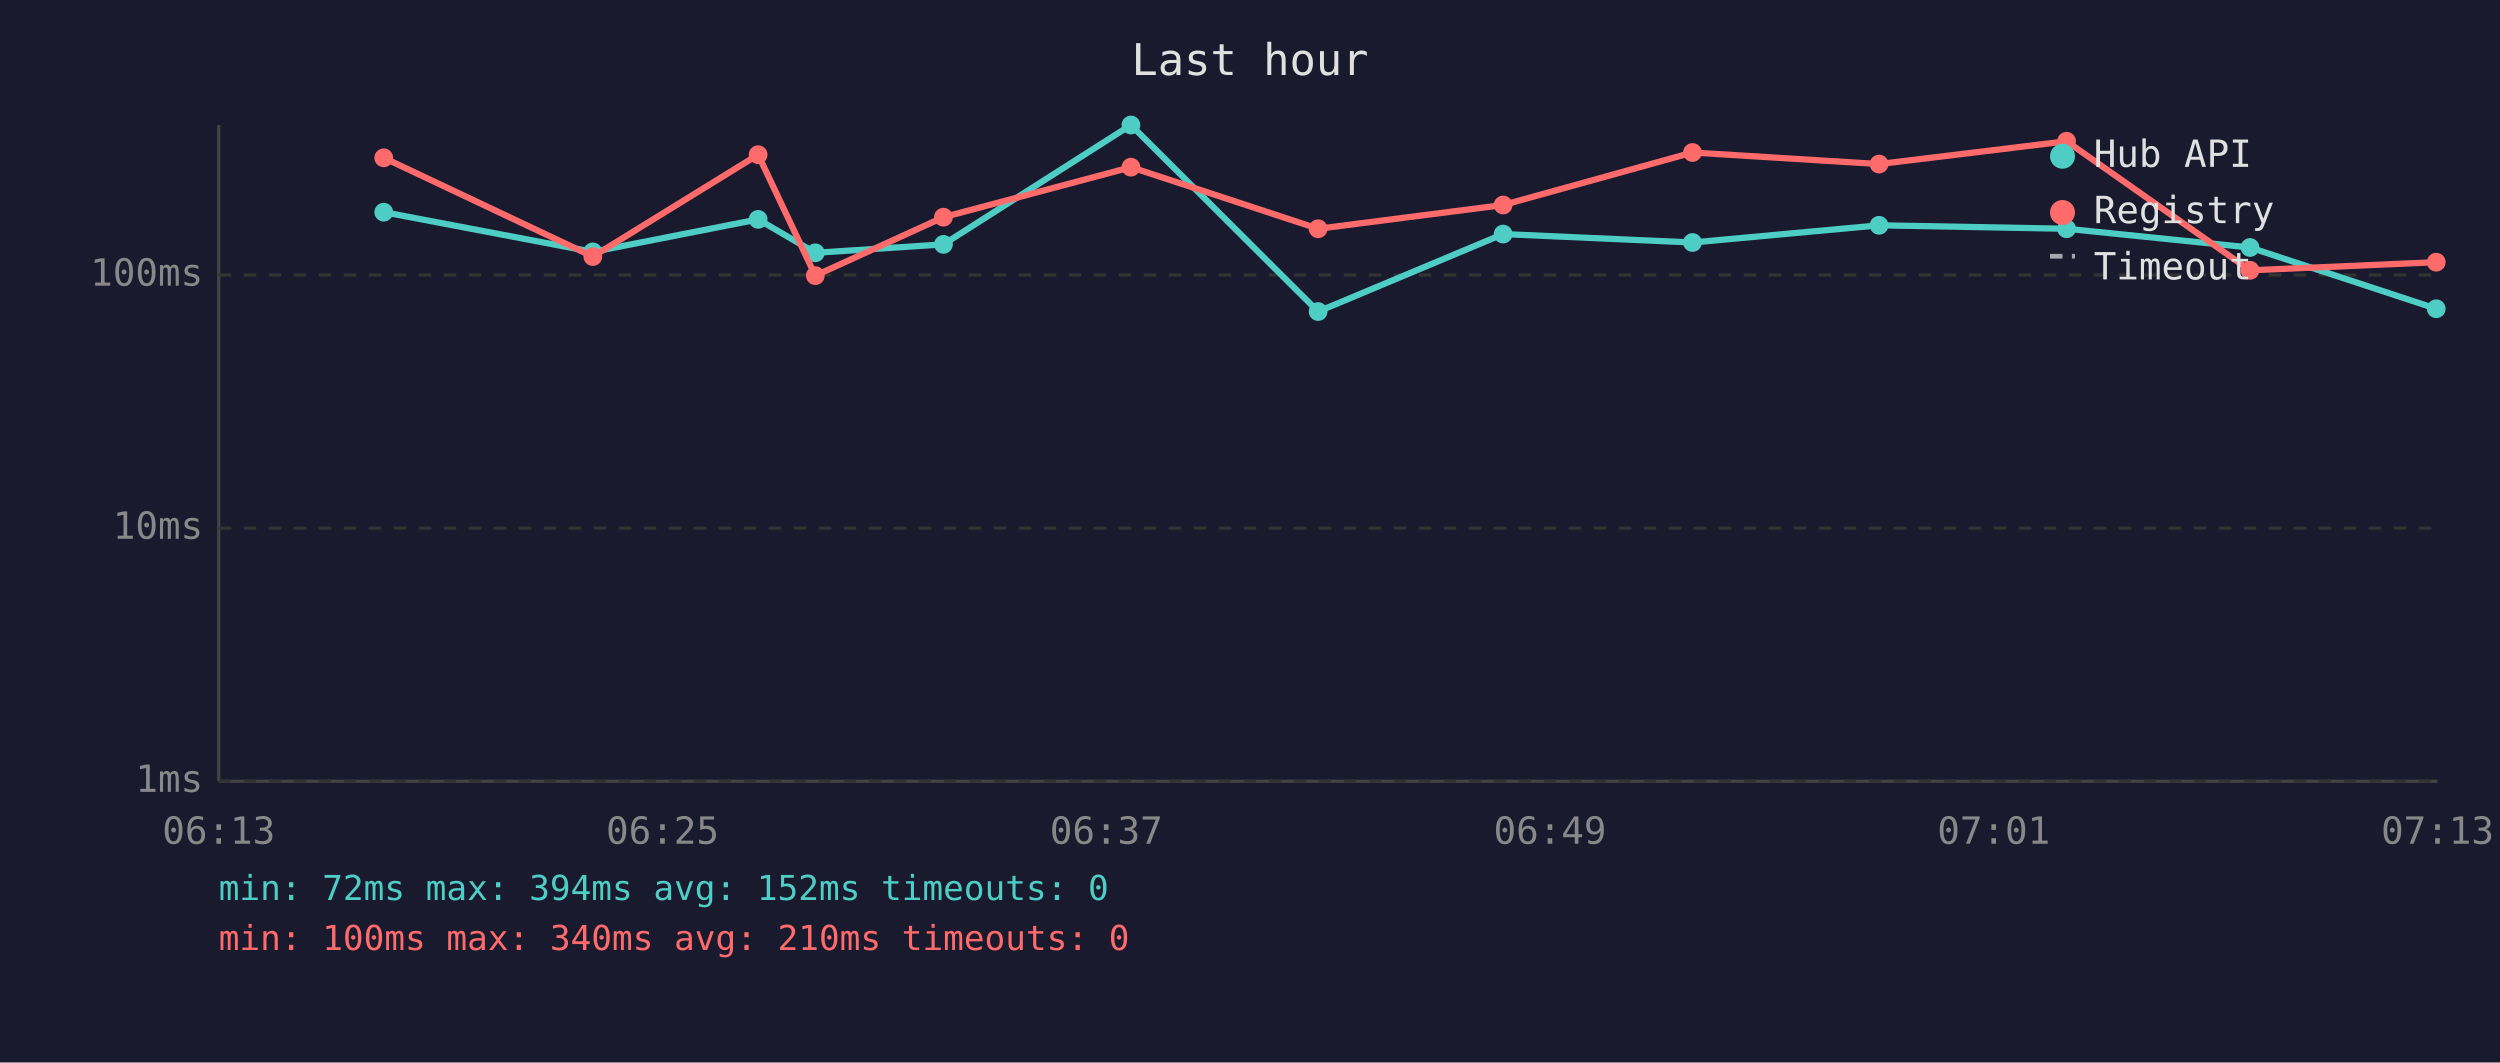
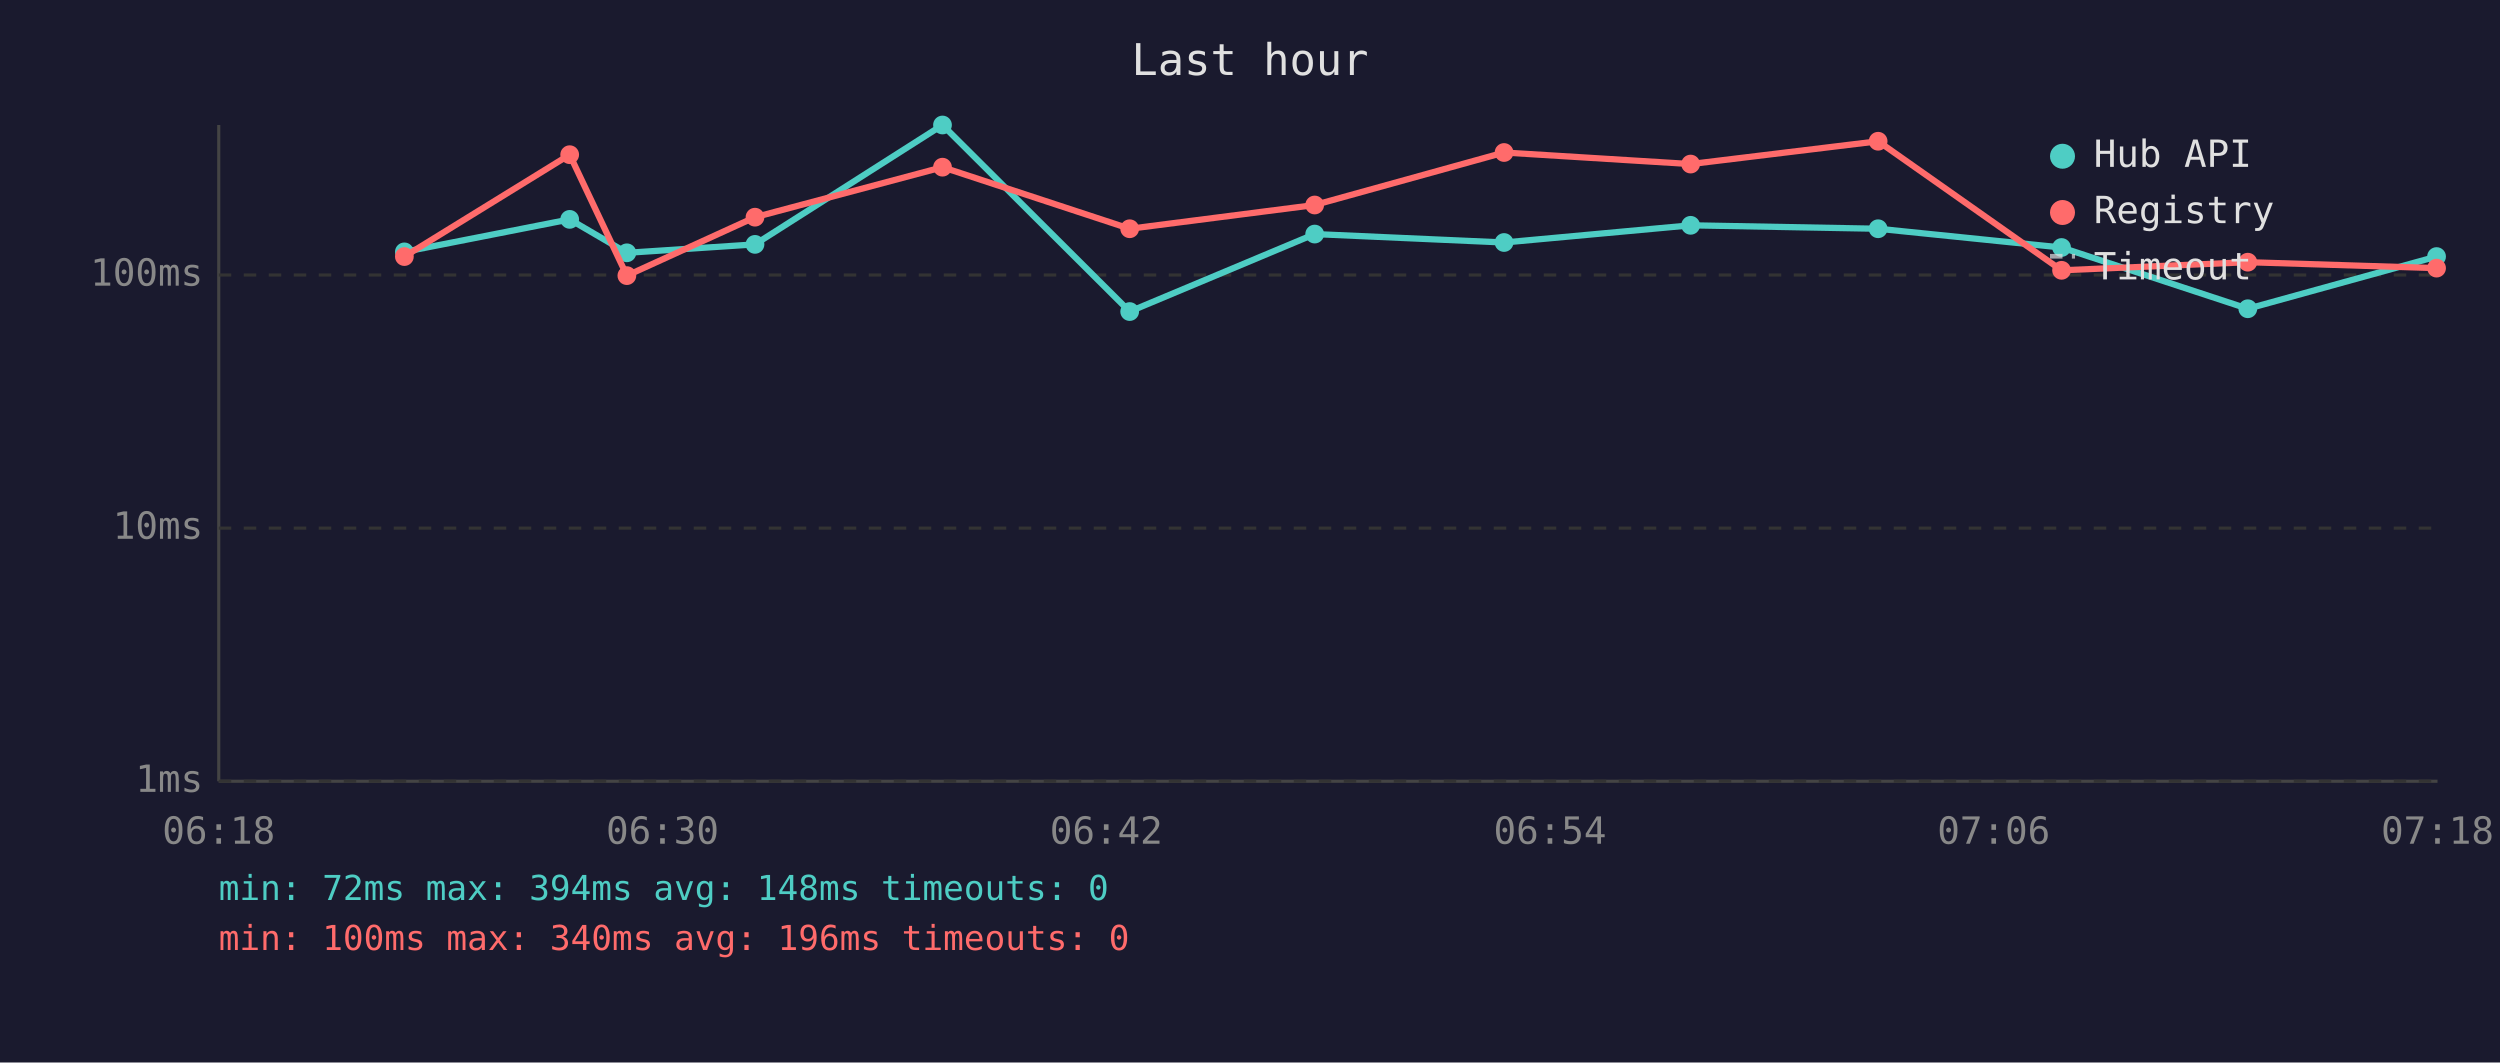
<svg xmlns="http://www.w3.org/2000/svg" viewBox="0 0 800 340" font-family="monospace" font-size="12">
  <rect width="800" height="340" fill="#1a1a2e" />
  <text x="400" y="24" fill="#e0e0e0" font-size="14" text-anchor="middle">Last hour</text>
  <line x1="70" y1="40" x2="70" y2="250" stroke="#444" stroke-width="1" />
  <line x1="70" y1="250" x2="780" y2="250" stroke="#444" stroke-width="1" />
  <line x1="70" y1="250" x2="780" y2="250" stroke="#333" stroke-width="1" stroke-dasharray="4" />
  <text x="65" y="250" fill="#888" text-anchor="end" dominant-baseline="middle">1ms</text>
  <line x1="70" y1="169" x2="780" y2="169" stroke="#333" stroke-width="1" stroke-dasharray="4" />
  <text x="65" y="169" fill="#888" text-anchor="end" dominant-baseline="middle">10ms</text>
  <line x1="70" y1="88" x2="780" y2="88" stroke="#333" stroke-width="1" stroke-dasharray="4" />
  <text x="65" y="88" fill="#888" text-anchor="end" dominant-baseline="middle">100ms</text>
-   <text x="70" y="270" fill="#888" text-anchor="middle">06:13</text>
-   <text x="212" y="270" fill="#888" text-anchor="middle">06:25</text>
-   <text x="354" y="270" fill="#888" text-anchor="middle">06:37</text>
-   <text x="496" y="270" fill="#888" text-anchor="middle">06:49</text>
-   <text x="638" y="270" fill="#888" text-anchor="middle">07:01</text>
-   <text x="780" y="270" fill="#888" text-anchor="middle">07:13</text>
-   <polyline points="122.8,67.9 189.7,80.6 242.6,70.2 260.9,80.9 301.9,78.2 361.9,40.0 421.8,99.7 481.0,74.9 541.6,77.6 601.3,72.1 661.3,73.2 720.0,79.2 779.6,98.8" fill="none" stroke="#4ecdc4" stroke-width="2" opacity="1" />
-   <circle cx="122.8" cy="67.9" r="3" fill="#4ecdc4" />
-   <circle cx="189.7" cy="80.6" r="3" fill="#4ecdc4" />
-   <circle cx="242.6" cy="70.2" r="3" fill="#4ecdc4" />
-   <circle cx="260.9" cy="80.9" r="3" fill="#4ecdc4" />
-   <circle cx="301.9" cy="78.2" r="3" fill="#4ecdc4" />
-   <circle cx="361.9" cy="40.0" r="3" fill="#4ecdc4" />
-   <circle cx="421.8" cy="99.7" r="3" fill="#4ecdc4" />
-   <circle cx="481.0" cy="74.9" r="3" fill="#4ecdc4" />
-   <circle cx="541.6" cy="77.6" r="3" fill="#4ecdc4" />
-   <circle cx="601.3" cy="72.1" r="3" fill="#4ecdc4" />
-   <circle cx="661.3" cy="73.2" r="3" fill="#4ecdc4" />
-   <circle cx="720.0" cy="79.2" r="3" fill="#4ecdc4" />
-   <circle cx="779.6" cy="98.8" r="3" fill="#4ecdc4" />
-   <polyline points="122.8,50.5 189.7,82.1 242.6,49.5 260.9,88.2 301.9,69.5 361.9,53.5 421.8,73.2 481.0,65.6 541.6,48.8 601.3,52.5 661.3,45.2 720.0,86.5 779.6,83.9" fill="none" stroke="#ff6b6b" stroke-width="2" opacity="1" />
-   <circle cx="122.8" cy="50.5" r="3" fill="#ff6b6b" />
-   <circle cx="189.7" cy="82.1" r="3" fill="#ff6b6b" />
-   <circle cx="242.6" cy="49.5" r="3" fill="#ff6b6b" />
-   <circle cx="260.9" cy="88.2" r="3" fill="#ff6b6b" />
-   <circle cx="301.9" cy="69.5" r="3" fill="#ff6b6b" />
-   <circle cx="361.9" cy="53.5" r="3" fill="#ff6b6b" />
-   <circle cx="421.8" cy="73.2" r="3" fill="#ff6b6b" />
-   <circle cx="481.0" cy="65.6" r="3" fill="#ff6b6b" />
-   <circle cx="541.6" cy="48.8" r="3" fill="#ff6b6b" />
-   <circle cx="601.3" cy="52.5" r="3" fill="#ff6b6b" />
-   <circle cx="661.3" cy="45.2" r="3" fill="#ff6b6b" />
-   <circle cx="720.0" cy="86.5" r="3" fill="#ff6b6b" />
-   <circle cx="779.6" cy="83.9" r="3" fill="#ff6b6b" />
+   <text x="70" y="270" fill="#888" text-anchor="middle">06:18</text>
+   <text x="212" y="270" fill="#888" text-anchor="middle">06:30</text>
+   <text x="354" y="270" fill="#888" text-anchor="middle">06:42</text>
+   <text x="496" y="270" fill="#888" text-anchor="middle">06:54</text>
+   <text x="638" y="270" fill="#888" text-anchor="middle">07:06</text>
+   <text x="780" y="270" fill="#888" text-anchor="middle">07:18</text>
+   <polyline points="129.4,80.6 182.3,70.2 200.6,80.9 241.6,78.2 301.6,40.0 361.5,99.7 420.7,74.9 481.3,77.6 541.0,72.1 601.0,73.2 659.7,79.2 719.3,98.8 779.7,82.1" fill="none" stroke="#4ecdc4" stroke-width="2" opacity="1" />
+   <circle cx="129.4" cy="80.6" r="3" fill="#4ecdc4" />
+   <circle cx="182.3" cy="70.2" r="3" fill="#4ecdc4" />
+   <circle cx="200.6" cy="80.9" r="3" fill="#4ecdc4" />
+   <circle cx="241.6" cy="78.2" r="3" fill="#4ecdc4" />
+   <circle cx="301.6" cy="40.0" r="3" fill="#4ecdc4" />
+   <circle cx="361.5" cy="99.7" r="3" fill="#4ecdc4" />
+   <circle cx="420.7" cy="74.9" r="3" fill="#4ecdc4" />
+   <circle cx="481.3" cy="77.6" r="3" fill="#4ecdc4" />
+   <circle cx="541.0" cy="72.1" r="3" fill="#4ecdc4" />
+   <circle cx="601.0" cy="73.2" r="3" fill="#4ecdc4" />
+   <circle cx="659.7" cy="79.2" r="3" fill="#4ecdc4" />
+   <circle cx="719.3" cy="98.8" r="3" fill="#4ecdc4" />
+   <circle cx="779.7" cy="82.1" r="3" fill="#4ecdc4" />
+   <polyline points="129.4,82.1 182.3,49.5 200.6,88.2 241.6,69.5 301.6,53.5 361.5,73.2 420.7,65.6 481.3,48.8 541.0,52.5 601.0,45.2 659.7,86.5 719.3,83.9 779.7,85.8" fill="none" stroke="#ff6b6b" stroke-width="2" opacity="1" />
+   <circle cx="129.4" cy="82.1" r="3" fill="#ff6b6b" />
+   <circle cx="182.3" cy="49.5" r="3" fill="#ff6b6b" />
+   <circle cx="200.6" cy="88.2" r="3" fill="#ff6b6b" />
+   <circle cx="241.6" cy="69.5" r="3" fill="#ff6b6b" />
+   <circle cx="301.6" cy="53.5" r="3" fill="#ff6b6b" />
+   <circle cx="361.5" cy="73.2" r="3" fill="#ff6b6b" />
+   <circle cx="420.7" cy="65.6" r="3" fill="#ff6b6b" />
+   <circle cx="481.3" cy="48.8" r="3" fill="#ff6b6b" />
+   <circle cx="541.0" cy="52.5" r="3" fill="#ff6b6b" />
+   <circle cx="601.0" cy="45.2" r="3" fill="#ff6b6b" />
+   <circle cx="659.7" cy="86.5" r="3" fill="#ff6b6b" />
+   <circle cx="719.3" cy="83.9" r="3" fill="#ff6b6b" />
+   <circle cx="779.7" cy="85.8" r="3" fill="#ff6b6b" />
  <circle cx="660" cy="50" r="4" fill="#4ecdc4" />
  <text x="670" y="50" fill="#e0e0e0" dominant-baseline="middle">Hub API</text>
  <circle cx="660" cy="68" r="4" fill="#ff6b6b" />
  <text x="670" y="68" fill="#e0e0e0" dominant-baseline="middle">Registry</text>
  <line x1="656" y1="82" x2="664" y2="82" stroke="#e0e0e0" stroke-width="1.5" stroke-dasharray="4,3" opacity="0.7" />
  <text x="670" y="86" fill="#e0e0e0" dominant-baseline="middle">Timeout</text>
-   <text x="70" y="288" fill="#4ecdc4" font-size="11">min: 72ms  max: 394ms  avg: 152ms  timeouts: 0</text>
-   <text x="70" y="304" fill="#ff6b6b" font-size="11">min: 100ms  max: 340ms  avg: 210ms  timeouts: 0</text>
+   <text x="70" y="288" fill="#4ecdc4" font-size="11">min: 72ms  max: 394ms  avg: 148ms  timeouts: 0</text>
+   <text x="70" y="304" fill="#ff6b6b" font-size="11">min: 100ms  max: 340ms  avg: 196ms  timeouts: 0</text>
</svg>
